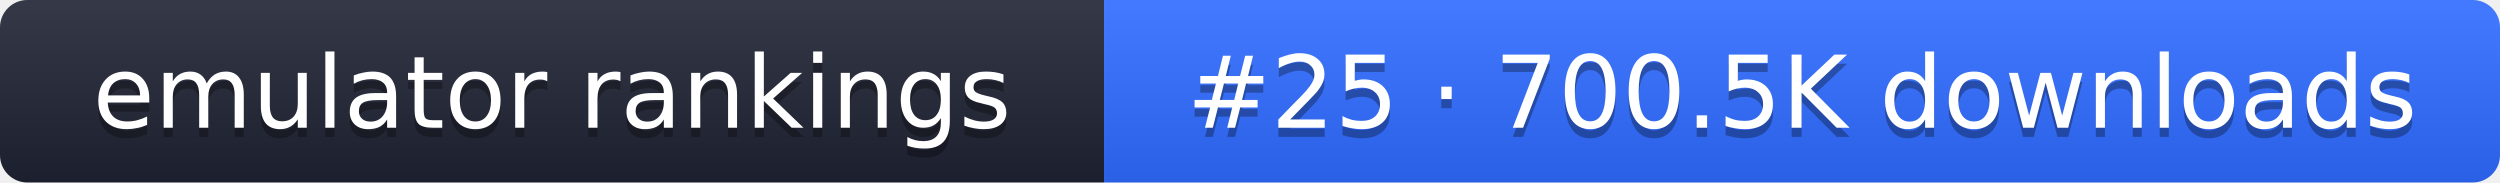
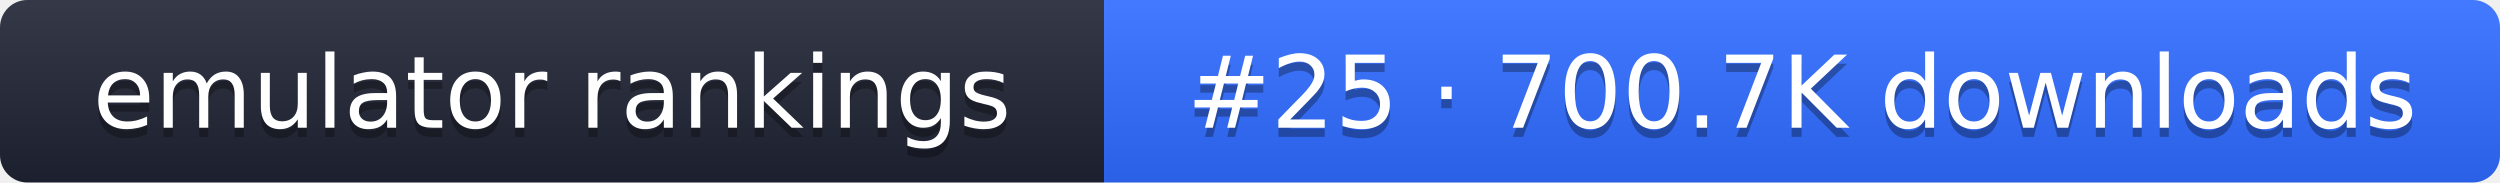
- <svg xmlns="http://www.w3.org/2000/svg" width="274" height="20" role="img" aria-label="emulator rankings: #25 · 700.5K downloads">
+ <svg xmlns="http://www.w3.org/2000/svg" width="274" height="20" role="img" aria-label="emulator rankings: #25 · 700.7K downloads">
  <linearGradient id="g" x2="0" y2="100%">
    <stop offset="0" stop-color="#fff" stop-opacity=".1" />
    <stop offset="1" stop-opacity=".1" />
  </linearGradient>
  <clipPath id="r">
    <rect width="274" height="20" rx="3" fill="#fff" />
  </clipPath>
  <g clip-path="url(#r)">
    <rect width="121" height="20" fill="#1f2433" />
    <rect x="121" width="153" height="20" fill="#2f6bff" />
    <rect width="274" height="20" fill="url(#g)" />
  </g>
  <g fill="#fff" text-anchor="middle" font-family="Verdana,DejaVu Sans,sans-serif" font-size="11">
    <text x="60.5" y="15" fill="#010101" fill-opacity=".3">emulator rankings</text>
    <text x="60.5" y="14">emulator rankings</text>
-     <text x="197.5" y="15" fill="#010101" fill-opacity=".3">#25 · 700.5K downloads</text>
-     <text x="197.5" y="14">#25 · 700.5K downloads</text>
+     <text x="197.5" y="15" fill="#010101" fill-opacity=".3">#25 · 700.7K downloads</text>
+     <text x="197.5" y="14">#25 · 700.7K downloads</text>
  </g>
</svg>
